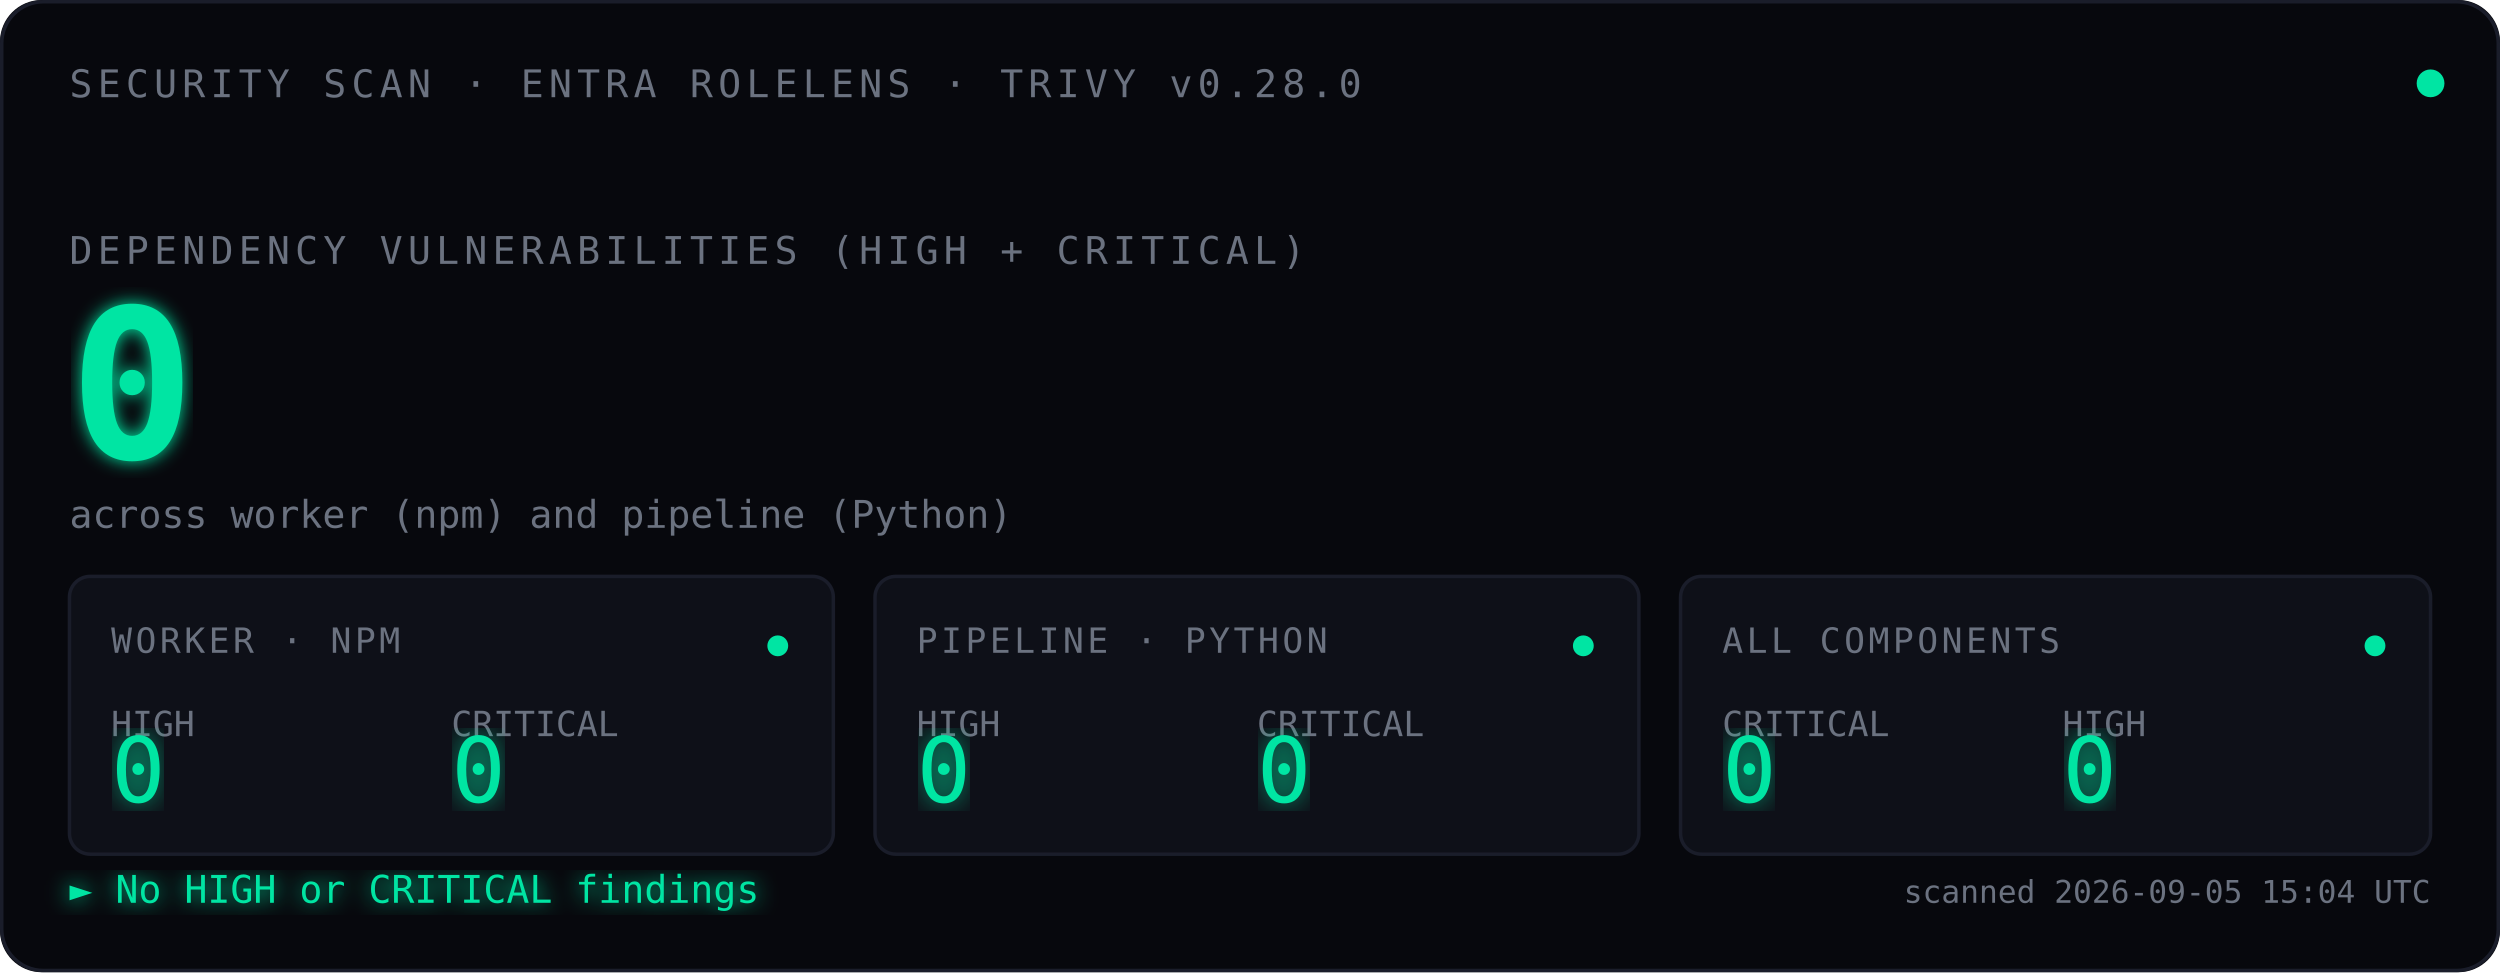
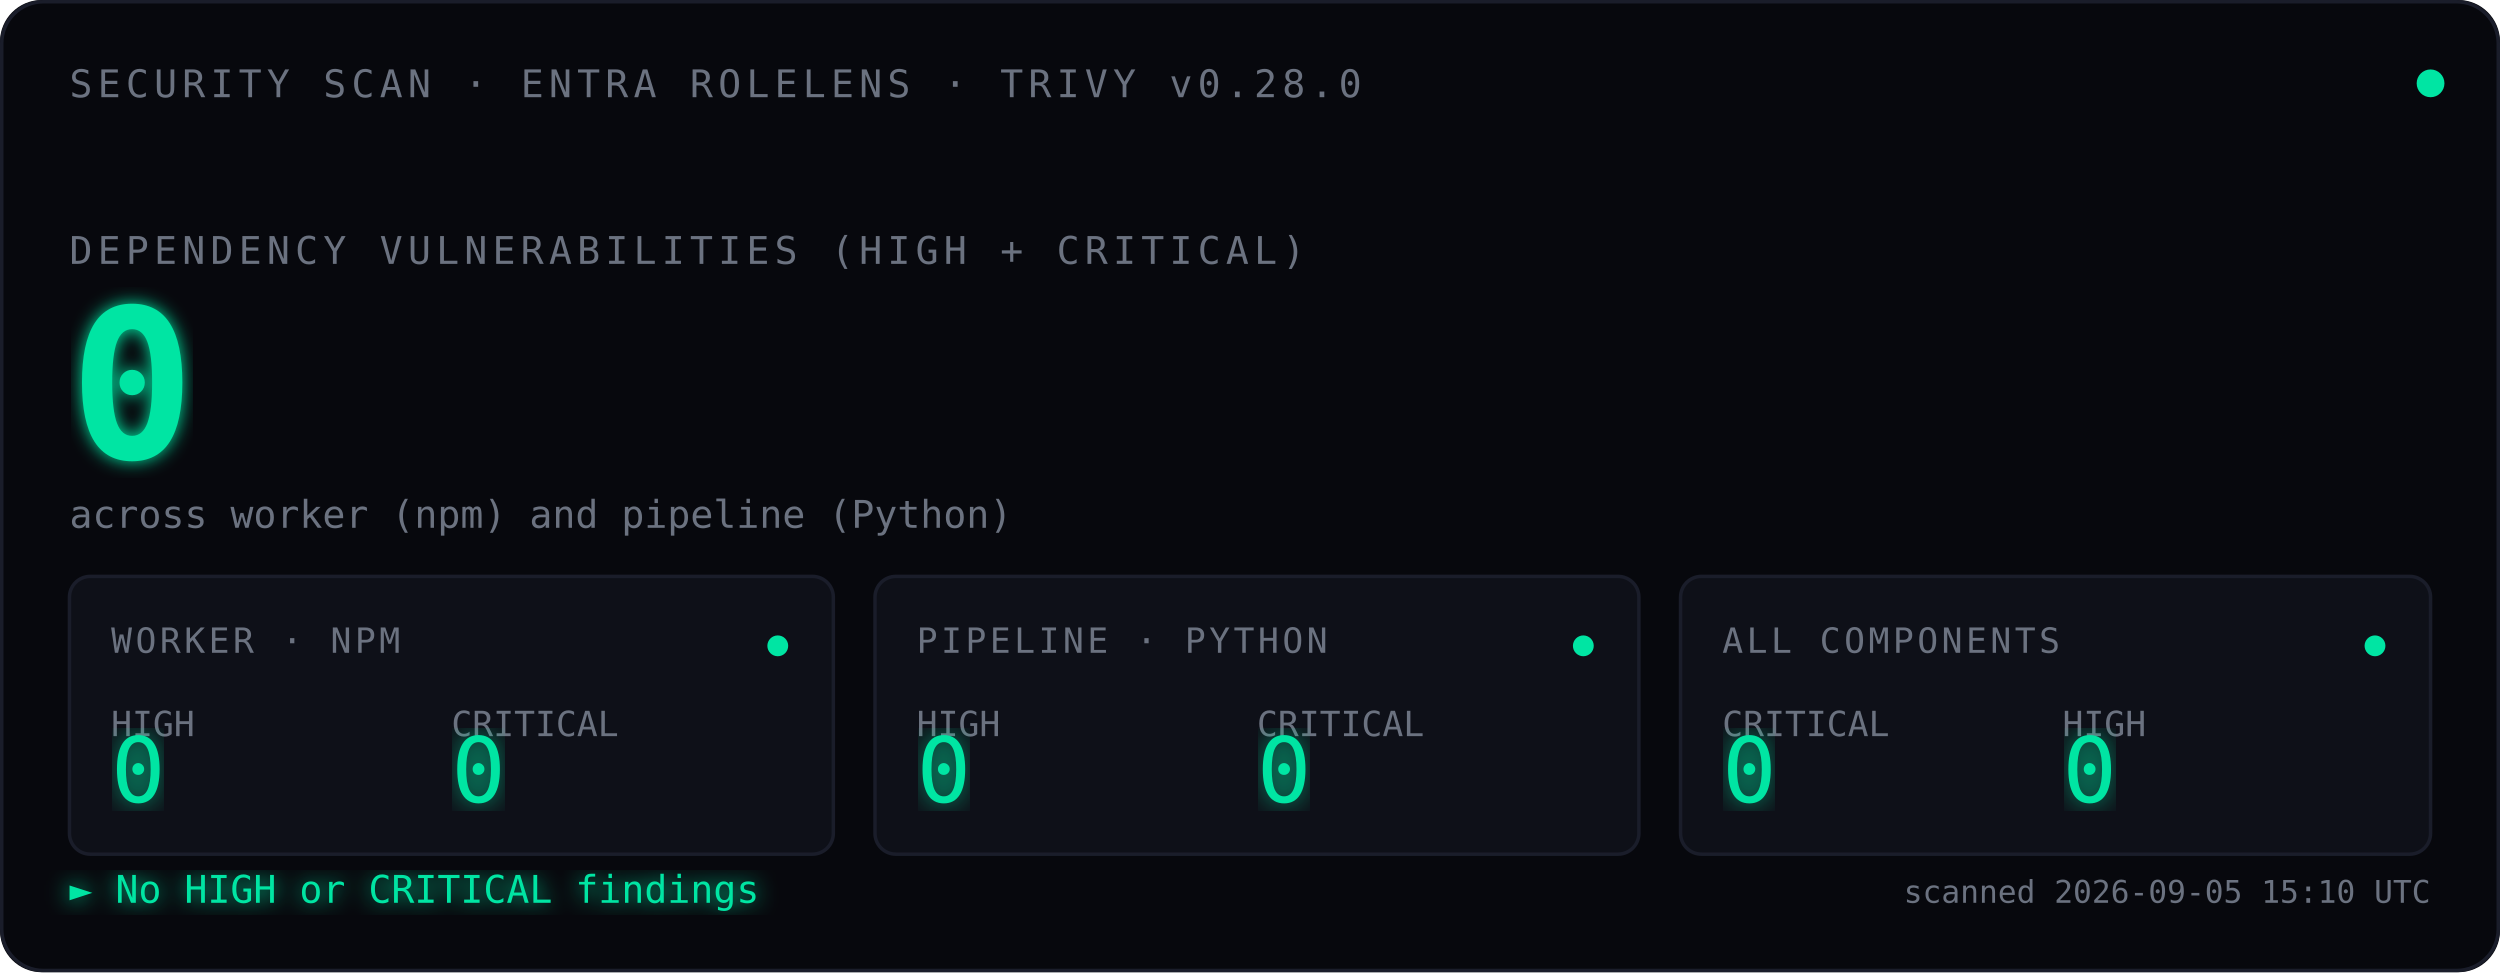
<svg xmlns="http://www.w3.org/2000/svg" viewBox="0 0 720 280" font-family="ui-monospace, 'SF Mono', Menlo, Consolas, monospace">
  <defs>
    <filter id="glow">
      <feGaussianBlur stdDeviation="2.5" result="blur" />
      <feMerge>
        <feMergeNode in="blur" />
        <feMergeNode in="SourceGraphic" />
      </feMerge>
    </filter>
    <filter id="glow-soft">
      <feGaussianBlur stdDeviation="4" result="blur" />
      <feMerge>
        <feMergeNode in="blur" />
        <feMergeNode in="SourceGraphic" />
      </feMerge>
    </filter>
    <filter id="glow-verdict">
      <feGaussianBlur stdDeviation="3" result="blur" />
      <feMerge>
        <feMergeNode in="blur" />
        <feMergeNode in="SourceGraphic" />
      </feMerge>
    </filter>
    <linearGradient id="scan-beam" x1="0" x2="1" y1="0" y2="0">
      <stop offset="0%" stop-color="#00E5A3" stop-opacity="0" />
      <stop offset="40%" stop-color="#00E5A3" stop-opacity="0.08" />
      <stop offset="50%" stop-color="#ffffff" stop-opacity="0.18" />
      <stop offset="60%" stop-color="#00E5A3" stop-opacity="0.08" />
      <stop offset="100%" stop-color="#00E5A3" stop-opacity="0" />
    </linearGradient>
    <clipPath id="tiles-clip">
      <rect x="20" y="166" width="680" height="80" />
    </clipPath>
  </defs>
  <rect width="720" height="280" fill="#07080D" rx="12" />
  <rect x="0.5" y="0.5" width="719" height="279" fill="none" stroke="#1A1D2A" stroke-width="1" rx="12" />
  <text x="20" y="28" font-size="11" fill="#6B7280" letter-spacing="1.5">SECURITY SCAN · ENTRA ROLELENS · TRIVY v0.28.0</text>
  <circle cx="700" cy="24" r="4" fill="#00E5A3">
    <animate attributeName="opacity" values="1;0.35;1" dur="2.4s" repeatCount="indefinite" />
  </circle>
  <text x="20" y="76" font-size="11" fill="#6B7280" letter-spacing="1.5">DEPENDENCY VULNERABILITIES (HIGH + CRITICAL)</text>
  <text x="20" y="132" font-size="60" font-weight="600" fill="#00E5A3" filter="url(#glow)">
    0
    <animate attributeName="opacity" values="0;1" dur="0.7s" fill="freeze" />
  </text>
  <text x="20" y="152" font-size="11" fill="#6B7280">across worker (npm) and pipeline (Python)</text>
  <rect x="-120" y="166" width="120" height="80" fill="url(#scan-beam)" clip-path="url(#tiles-clip)">
    <animate attributeName="x" values="-120;720;-120" dur="3.6s" repeatCount="indefinite" calcMode="linear" />
  </rect>
  <g transform="translate(20,166)">
    <rect width="220" height="80" fill="#0E1018" stroke="#1A1D2A" rx="6" />
    <text x="12" y="22" font-size="10" fill="#6B7280" letter-spacing="1">WORKER · NPM</text>
    <text x="12" y="46" font-size="10" fill="#6B7280">HIGH</text>
    <text x="12" y="65" font-size="26" fill="#00E5A3" font-weight="500" filter="url(#glow-soft)">0</text>
    <text x="110" y="46" font-size="10" fill="#6B7280">CRITICAL</text>
    <text x="110" y="65" font-size="26" fill="#00E5A3" font-weight="500" filter="url(#glow-soft)">0</text>
    <circle cx="204" cy="20" r="3" fill="#00E5A3">
      <animate attributeName="opacity" values="1;0.3;1" dur="2.4s" repeatCount="indefinite" />
    </circle>
  </g>
  <g transform="translate(252,166)">
    <rect width="220" height="80" fill="#0E1018" stroke="#1A1D2A" rx="6" />
    <text x="12" y="22" font-size="10" fill="#6B7280" letter-spacing="1">PIPELINE · PYTHON</text>
    <text x="12" y="46" font-size="10" fill="#6B7280">HIGH</text>
    <text x="12" y="65" font-size="26" fill="#00E5A3" font-weight="500" filter="url(#glow-soft)">0</text>
    <text x="110" y="46" font-size="10" fill="#6B7280">CRITICAL</text>
    <text x="110" y="65" font-size="26" fill="#00E5A3" font-weight="500" filter="url(#glow-soft)">0</text>
    <circle cx="204" cy="20" r="3" fill="#00E5A3">
      <animate attributeName="opacity" values="1;0.3;1" dur="2.4s" begin="0.8s" repeatCount="indefinite" />
    </circle>
  </g>
  <g transform="translate(484,166)">
    <rect width="216" height="80" fill="#0E1018" stroke="#1A1D2A" rx="6" />
    <text x="12" y="22" font-size="10" fill="#6B7280" letter-spacing="1">ALL COMPONENTS</text>
    <text x="12" y="46" font-size="10" fill="#6B7280">CRITICAL</text>
    <text x="12" y="65" font-size="26" fill="#00E5A3" font-weight="500" filter="url(#glow-soft)">0</text>
    <text x="110" y="46" font-size="10" fill="#6B7280">HIGH</text>
    <text x="110" y="65" font-size="26" fill="#00E5A3" font-weight="500" filter="url(#glow-soft)">0</text>
    <circle cx="200" cy="20" r="3" fill="#00E5A3">
      <animate attributeName="opacity" values="1;0.3;1" dur="2.4s" begin="1.6s" repeatCount="indefinite" />
    </circle>
  </g>
  <text x="20" y="260" font-size="11" fill="#00E5A3" filter="url(#glow-verdict)">► No HIGH or CRITICAL findings</text>
-   <text x="700" y="260" font-size="9" fill="#6B7280" text-anchor="end">scanned 2026-09-05 15:04 UTC</text>
+   <text x="700" y="260" font-size="9" fill="#6B7280" text-anchor="end">scanned 2026-09-05 15:10 UTC</text>
</svg>
